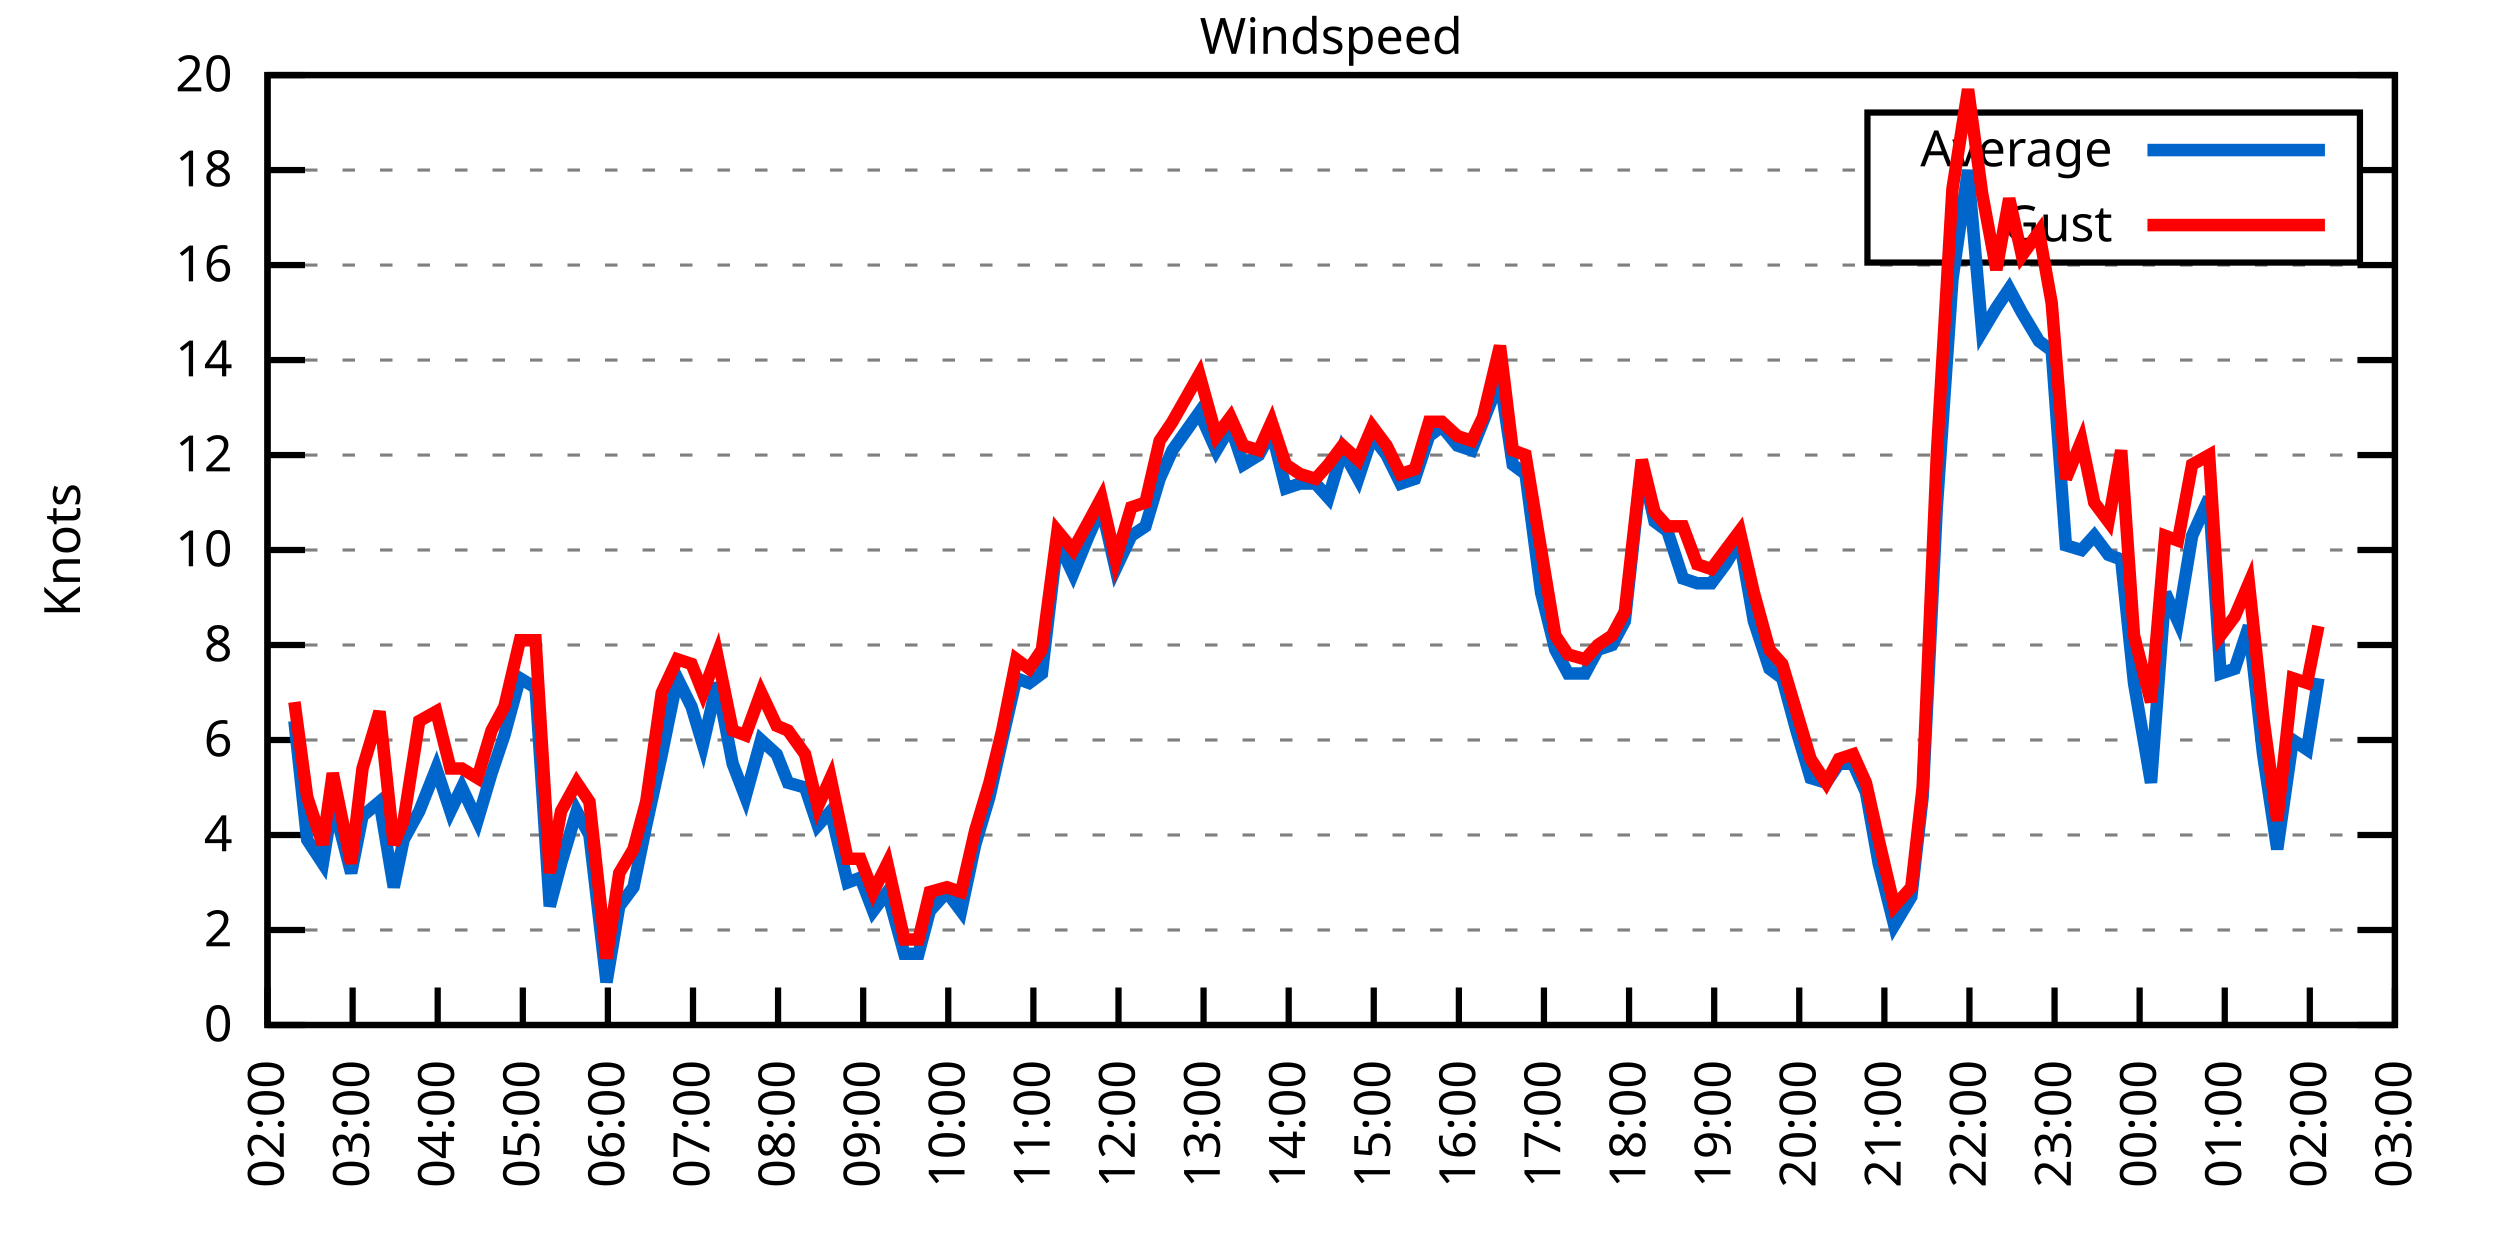
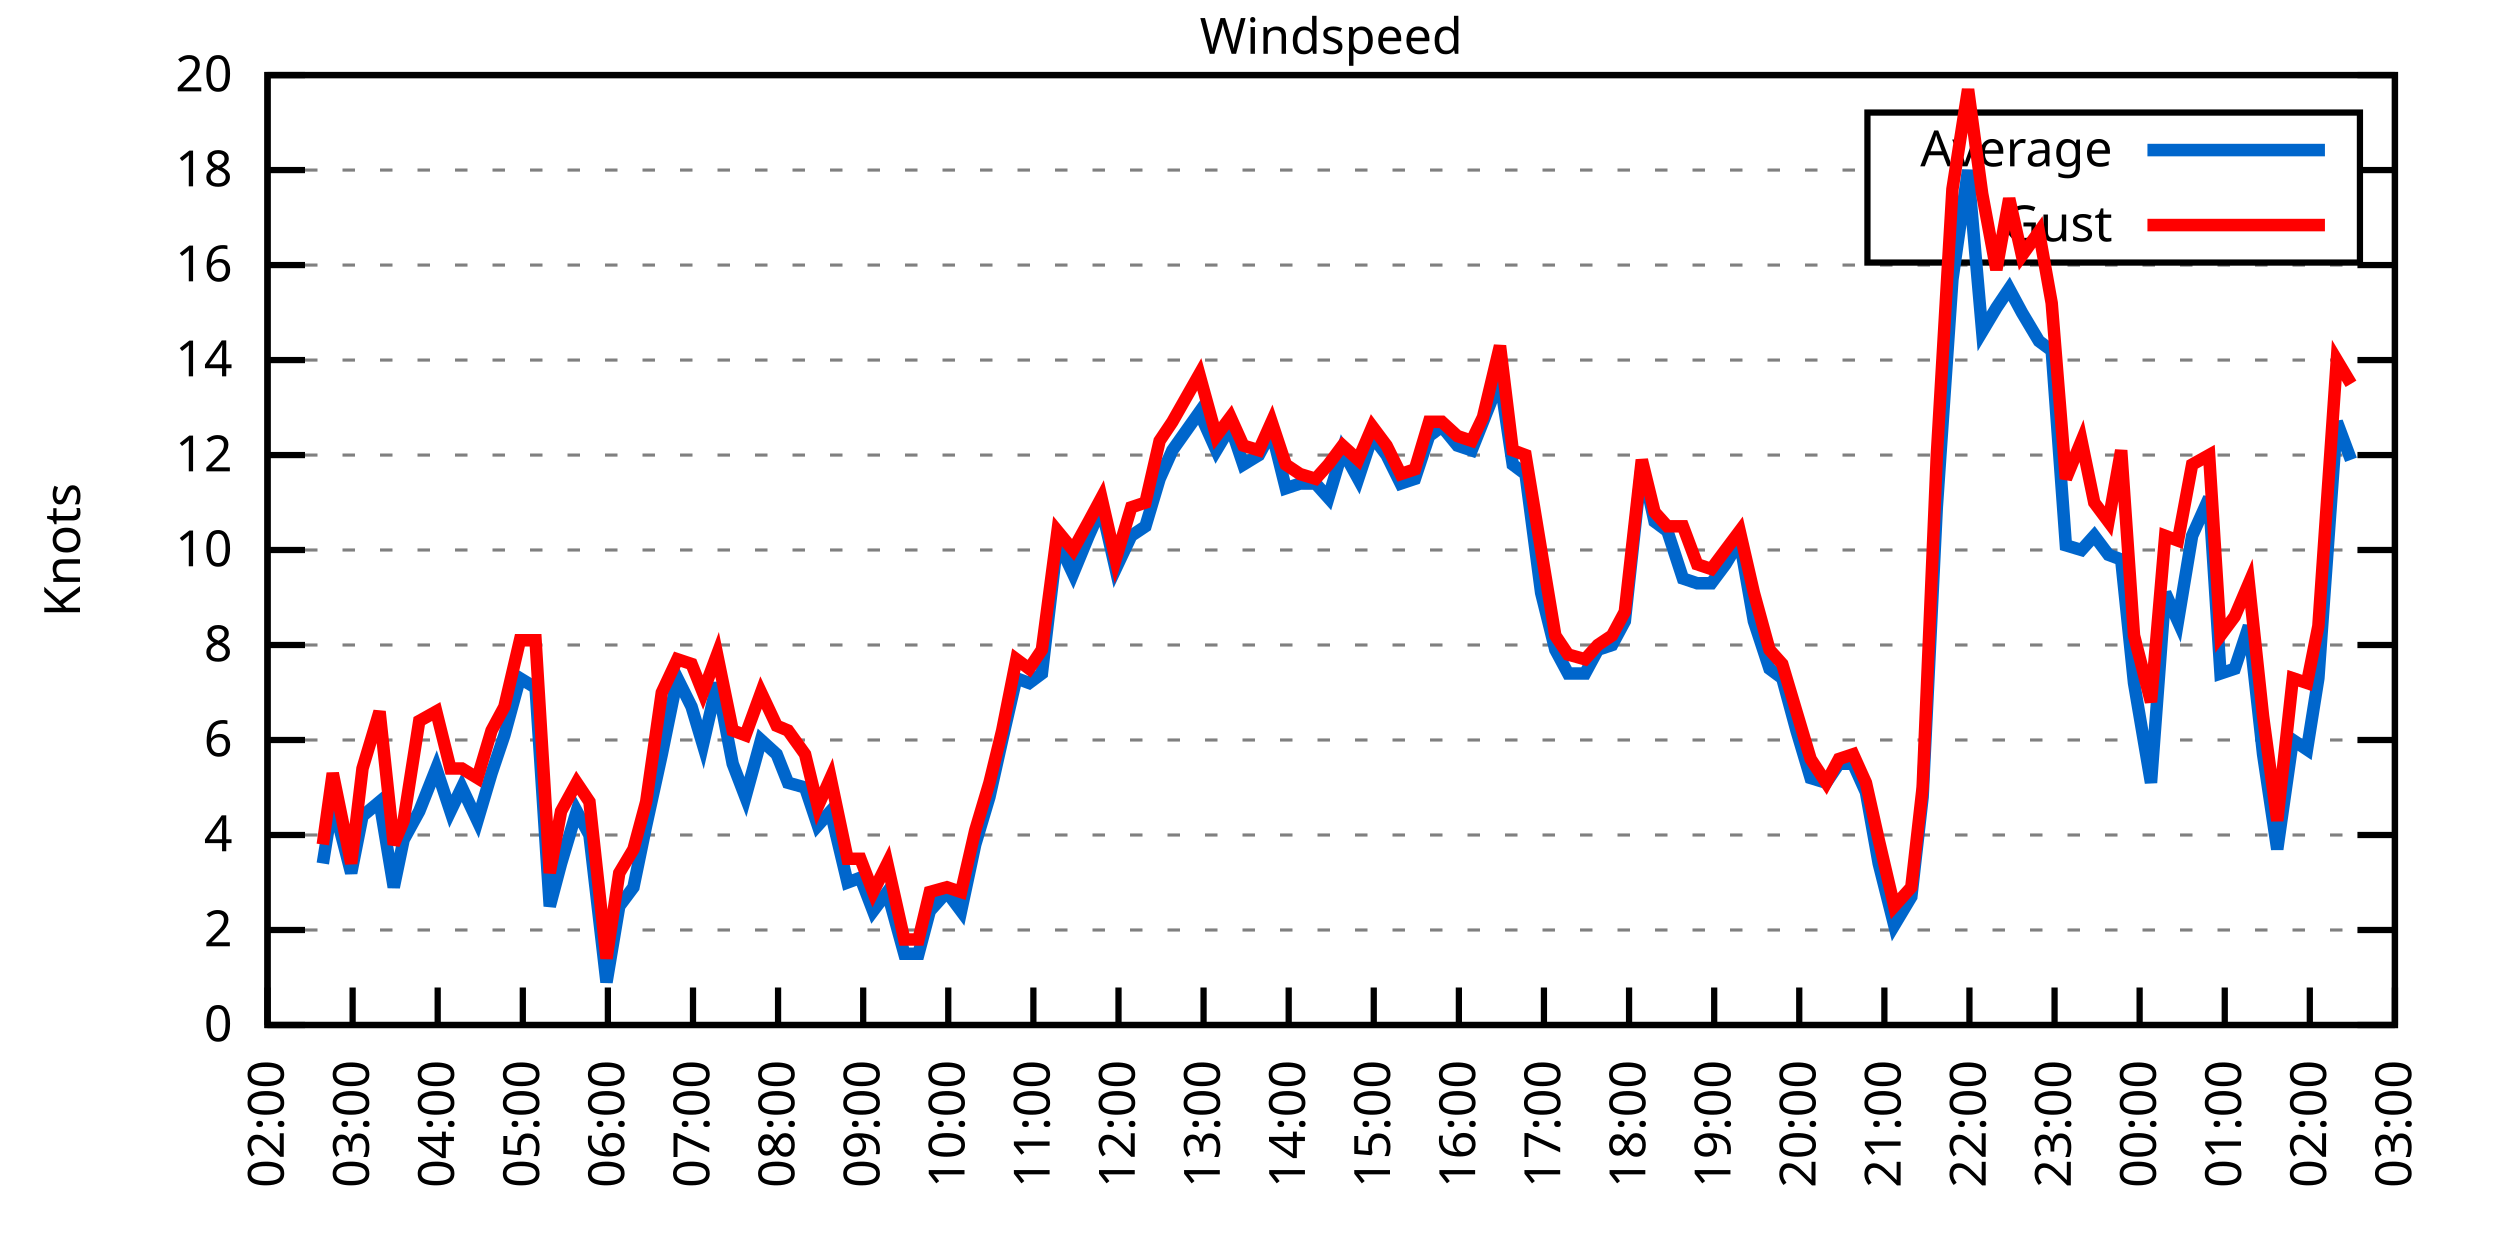
<svg xmlns="http://www.w3.org/2000/svg" xmlns:xlink="http://www.w3.org/1999/xlink" width="400" height="200" viewBox="0 0 400 200">
  <g id="gnuplot_canvas">
    <rect x="0" y="0" width="400" height="200" fill="none" />
    <defs>
      <circle id="gpDot" r="0.5" stroke-width="0.5" stroke="currentColor" />
      <path id="gpPt0" stroke-width="0.333" stroke="currentColor" d="M-1,0 h2 M0,-1 v2" />
      <path id="gpPt1" stroke-width="0.333" stroke="currentColor" d="M-1,-1 L1,1 M1,-1 L-1,1" />
      <path id="gpPt2" stroke-width="0.333" stroke="currentColor" d="M-1,0 L1,0 M0,-1 L0,1 M-1,-1 L1,1 M-1,1 L1,-1" />
      <rect id="gpPt3" stroke-width="0.333" stroke="currentColor" x="-1" y="-1" width="2" height="2" />
      <rect id="gpPt4" stroke-width="0.333" stroke="currentColor" fill="currentColor" x="-1" y="-1" width="2" height="2" />
      <circle id="gpPt5" stroke-width="0.333" stroke="currentColor" cx="0" cy="0" r="1" />
      <use xlink:href="#gpPt5" id="gpPt6" fill="currentColor" stroke="none" />
      <path id="gpPt7" stroke-width="0.333" stroke="currentColor" d="M0,-1.33 L-1.33,0.67 L1.33,0.67 z" />
      <use xlink:href="#gpPt7" id="gpPt8" fill="currentColor" stroke="none" />
      <use xlink:href="#gpPt7" id="gpPt9" stroke="currentColor" transform="rotate(180)" />
      <use xlink:href="#gpPt9" id="gpPt10" fill="currentColor" stroke="none" />
      <use xlink:href="#gpPt3" id="gpPt11" stroke="currentColor" transform="rotate(45)" />
      <use xlink:href="#gpPt11" id="gpPt12" fill="currentColor" stroke="none" />
      <path id="gpPt13" stroke-width="0.333" stroke="currentColor" d="M0,1.330 L1.265,0.411 L0.782,-1.067 L-0.782,-1.076 L-1.265,0.411 z" />
      <use xlink:href="#gpPt13" id="gpPt14" fill="currentColor" stroke="none" />
      <filter id="textbox" filterUnits="objectBoundingBox" x="0" y="0" height="1" width="1">
        <feFlood flood-color="white" flood-opacity="1" result="bgnd" />
        <feComposite in="SourceGraphic" in2="bgnd" operator="atop" />
      </filter>
      <filter id="greybox" filterUnits="objectBoundingBox" x="0" y="0" height="1" width="1">
        <feFlood flood-color="lightgrey" flood-opacity="1" result="grey" />
        <feComposite in="SourceGraphic" in2="grey" operator="atop" />
      </filter>
    </defs>
    <g fill="none" color="white" stroke="currentColor" stroke-width="1.00" stroke-linecap="butt" stroke-linejoin="miter">
</g>
    <g fill="none" color="black" stroke="currentColor" stroke-width="1.00" stroke-linecap="butt" stroke-linejoin="miter">
      <g stroke="none" shape-rendering="crispEdges">
        <polygon fill="rgb(255, 255, 255)" points="42.80,164.00 383.18,164.00 383.18,12.02 42.80,12.02 " />
      </g>
    </g>
    <g fill="none" color="black" stroke="currentColor" stroke-width="1.00" stroke-linecap="butt" stroke-linejoin="miter">
</g>
    <g fill="none" color="black" stroke="black" stroke-width="0.50" stroke-linecap="butt" stroke-linejoin="miter">
</g>
    <g fill="none" color="gray" stroke="currentColor" stroke-width="0.50" stroke-linecap="butt" stroke-linejoin="miter">
      <path stroke="gray" stroke-dasharray="2,4" class="gridline" d="M42.80,164.00 L383.19,164.00  " />
    </g>
    <g fill="none" color="gray" stroke="gray" stroke-width="1.00" stroke-linecap="butt" stroke-linejoin="miter">
</g>
    <g fill="none" color="black" stroke="currentColor" stroke-width="1.00" stroke-linecap="butt" stroke-linejoin="miter">
      <path stroke="black" d="M42.80,164.00 L48.80,164.00 M383.19,164.00 L377.19,164.00  " />
      <g transform="translate(37.20,166.60)" stroke="none" fill="black" font-family="Sans" font-size="8.00" text-anchor="end">
        <text>
          <tspan font-family="Sans"> 0</tspan>
        </text>
      </g>
    </g>
    <g fill="none" color="black" stroke="currentColor" stroke-width="1.00" stroke-linecap="butt" stroke-linejoin="miter">
</g>
    <g fill="none" color="black" stroke="black" stroke-width="0.50" stroke-linecap="butt" stroke-linejoin="miter">
</g>
    <g fill="none" color="gray" stroke="currentColor" stroke-width="0.50" stroke-linecap="butt" stroke-linejoin="miter">
      <path stroke="gray" stroke-dasharray="2,4" class="gridline" d="M42.80,148.80 L383.19,148.80  " />
    </g>
    <g fill="none" color="gray" stroke="gray" stroke-width="1.00" stroke-linecap="butt" stroke-linejoin="miter">
</g>
    <g fill="none" color="black" stroke="currentColor" stroke-width="1.00" stroke-linecap="butt" stroke-linejoin="miter">
      <path stroke="black" d="M42.80,148.80 L48.80,148.80 M383.19,148.80 L377.19,148.80  " />
      <g transform="translate(37.20,151.40)" stroke="none" fill="black" font-family="Sans" font-size="8.00" text-anchor="end">
        <text>
          <tspan font-family="Sans"> 2</tspan>
        </text>
      </g>
    </g>
    <g fill="none" color="black" stroke="currentColor" stroke-width="1.00" stroke-linecap="butt" stroke-linejoin="miter">
</g>
    <g fill="none" color="black" stroke="black" stroke-width="0.50" stroke-linecap="butt" stroke-linejoin="miter">
</g>
    <g fill="none" color="gray" stroke="currentColor" stroke-width="0.50" stroke-linecap="butt" stroke-linejoin="miter">
      <path stroke="gray" stroke-dasharray="2,4" class="gridline" d="M42.80,133.60 L383.19,133.60  " />
    </g>
    <g fill="none" color="gray" stroke="gray" stroke-width="1.00" stroke-linecap="butt" stroke-linejoin="miter">
</g>
    <g fill="none" color="black" stroke="currentColor" stroke-width="1.00" stroke-linecap="butt" stroke-linejoin="miter">
      <path stroke="black" d="M42.80,133.60 L48.80,133.60 M383.19,133.60 L377.19,133.60  " />
      <g transform="translate(37.20,136.20)" stroke="none" fill="black" font-family="Sans" font-size="8.00" text-anchor="end">
        <text>
          <tspan font-family="Sans"> 4</tspan>
        </text>
      </g>
    </g>
    <g fill="none" color="black" stroke="currentColor" stroke-width="1.00" stroke-linecap="butt" stroke-linejoin="miter">
</g>
    <g fill="none" color="black" stroke="black" stroke-width="0.50" stroke-linecap="butt" stroke-linejoin="miter">
</g>
    <g fill="none" color="gray" stroke="currentColor" stroke-width="0.50" stroke-linecap="butt" stroke-linejoin="miter">
      <path stroke="gray" stroke-dasharray="2,4" class="gridline" d="M42.80,118.40 L383.19,118.40  " />
    </g>
    <g fill="none" color="gray" stroke="gray" stroke-width="1.00" stroke-linecap="butt" stroke-linejoin="miter">
</g>
    <g fill="none" color="black" stroke="currentColor" stroke-width="1.00" stroke-linecap="butt" stroke-linejoin="miter">
      <path stroke="black" d="M42.80,118.40 L48.80,118.40 M383.19,118.40 L377.19,118.40  " />
      <g transform="translate(37.20,121.00)" stroke="none" fill="black" font-family="Sans" font-size="8.00" text-anchor="end">
        <text>
          <tspan font-family="Sans"> 6</tspan>
        </text>
      </g>
    </g>
    <g fill="none" color="black" stroke="currentColor" stroke-width="1.00" stroke-linecap="butt" stroke-linejoin="miter">
</g>
    <g fill="none" color="black" stroke="black" stroke-width="0.50" stroke-linecap="butt" stroke-linejoin="miter">
</g>
    <g fill="none" color="gray" stroke="currentColor" stroke-width="0.50" stroke-linecap="butt" stroke-linejoin="miter">
      <path stroke="gray" stroke-dasharray="2,4" class="gridline" d="M42.80,103.20 L383.19,103.20  " />
    </g>
    <g fill="none" color="gray" stroke="gray" stroke-width="1.00" stroke-linecap="butt" stroke-linejoin="miter">
</g>
    <g fill="none" color="black" stroke="currentColor" stroke-width="1.00" stroke-linecap="butt" stroke-linejoin="miter">
      <path stroke="black" d="M42.80,103.20 L48.80,103.20 M383.19,103.20 L377.19,103.20  " />
      <g transform="translate(37.20,105.80)" stroke="none" fill="black" font-family="Sans" font-size="8.00" text-anchor="end">
        <text>
          <tspan font-family="Sans"> 8</tspan>
        </text>
      </g>
    </g>
    <g fill="none" color="black" stroke="currentColor" stroke-width="1.00" stroke-linecap="butt" stroke-linejoin="miter">
</g>
    <g fill="none" color="black" stroke="black" stroke-width="0.50" stroke-linecap="butt" stroke-linejoin="miter">
</g>
    <g fill="none" color="gray" stroke="currentColor" stroke-width="0.50" stroke-linecap="butt" stroke-linejoin="miter">
      <path stroke="gray" stroke-dasharray="2,4" class="gridline" d="M42.80,88.00 L383.19,88.00  " />
    </g>
    <g fill="none" color="gray" stroke="gray" stroke-width="1.00" stroke-linecap="butt" stroke-linejoin="miter">
</g>
    <g fill="none" color="black" stroke="currentColor" stroke-width="1.00" stroke-linecap="butt" stroke-linejoin="miter">
      <path stroke="black" d="M42.80,88.00 L48.80,88.00 M383.19,88.00 L377.19,88.00  " />
      <g transform="translate(37.20,90.60)" stroke="none" fill="black" font-family="Sans" font-size="8.00" text-anchor="end">
        <text>
          <tspan font-family="Sans"> 10</tspan>
        </text>
      </g>
    </g>
    <g fill="none" color="black" stroke="currentColor" stroke-width="1.00" stroke-linecap="butt" stroke-linejoin="miter">
</g>
    <g fill="none" color="black" stroke="black" stroke-width="0.50" stroke-linecap="butt" stroke-linejoin="miter">
</g>
    <g fill="none" color="gray" stroke="currentColor" stroke-width="0.50" stroke-linecap="butt" stroke-linejoin="miter">
      <path stroke="gray" stroke-dasharray="2,4" class="gridline" d="M42.80,72.81 L383.19,72.81  " />
    </g>
    <g fill="none" color="gray" stroke="gray" stroke-width="1.00" stroke-linecap="butt" stroke-linejoin="miter">
</g>
    <g fill="none" color="black" stroke="currentColor" stroke-width="1.00" stroke-linecap="butt" stroke-linejoin="miter">
      <path stroke="black" d="M42.80,72.81 L48.80,72.81 M383.19,72.81 L377.19,72.81  " />
      <g transform="translate(37.20,75.41)" stroke="none" fill="black" font-family="Sans" font-size="8.00" text-anchor="end">
        <text>
          <tspan font-family="Sans"> 12</tspan>
        </text>
      </g>
    </g>
    <g fill="none" color="black" stroke="currentColor" stroke-width="1.00" stroke-linecap="butt" stroke-linejoin="miter">
</g>
    <g fill="none" color="black" stroke="black" stroke-width="0.50" stroke-linecap="butt" stroke-linejoin="miter">
</g>
    <g fill="none" color="gray" stroke="currentColor" stroke-width="0.50" stroke-linecap="butt" stroke-linejoin="miter">
      <path stroke="gray" stroke-dasharray="2,4" class="gridline" d="M42.80,57.61 L383.19,57.61  " />
    </g>
    <g fill="none" color="gray" stroke="gray" stroke-width="1.00" stroke-linecap="butt" stroke-linejoin="miter">
</g>
    <g fill="none" color="black" stroke="currentColor" stroke-width="1.00" stroke-linecap="butt" stroke-linejoin="miter">
      <path stroke="black" d="M42.80,57.61 L48.80,57.61 M383.19,57.61 L377.19,57.61  " />
      <g transform="translate(37.20,60.21)" stroke="none" fill="black" font-family="Sans" font-size="8.00" text-anchor="end">
        <text>
          <tspan font-family="Sans"> 14</tspan>
        </text>
      </g>
    </g>
    <g fill="none" color="black" stroke="currentColor" stroke-width="1.00" stroke-linecap="butt" stroke-linejoin="miter">
</g>
    <g fill="none" color="black" stroke="black" stroke-width="0.50" stroke-linecap="butt" stroke-linejoin="miter">
</g>
    <g fill="none" color="gray" stroke="currentColor" stroke-width="0.50" stroke-linecap="butt" stroke-linejoin="miter">
      <path stroke="gray" stroke-dasharray="2,4" class="gridline" d="M42.80,42.41 L383.19,42.41  " />
    </g>
    <g fill="none" color="gray" stroke="gray" stroke-width="1.00" stroke-linecap="butt" stroke-linejoin="miter">
</g>
    <g fill="none" color="black" stroke="currentColor" stroke-width="1.00" stroke-linecap="butt" stroke-linejoin="miter">
      <path stroke="black" d="M42.80,42.41 L48.80,42.41 M383.19,42.41 L377.19,42.41  " />
      <g transform="translate(37.20,45.01)" stroke="none" fill="black" font-family="Sans" font-size="8.00" text-anchor="end">
        <text>
          <tspan font-family="Sans"> 16</tspan>
        </text>
      </g>
    </g>
    <g fill="none" color="black" stroke="currentColor" stroke-width="1.00" stroke-linecap="butt" stroke-linejoin="miter">
</g>
    <g fill="none" color="black" stroke="black" stroke-width="0.50" stroke-linecap="butt" stroke-linejoin="miter">
</g>
    <g fill="none" color="gray" stroke="currentColor" stroke-width="0.50" stroke-linecap="butt" stroke-linejoin="miter">
      <path stroke="gray" stroke-dasharray="2,4" class="gridline" d="M42.80,27.21 L298.79,27.21 M377.59,27.21 L383.19,27.21  " />
    </g>
    <g fill="none" color="gray" stroke="gray" stroke-width="1.00" stroke-linecap="butt" stroke-linejoin="miter">
</g>
    <g fill="none" color="black" stroke="currentColor" stroke-width="1.00" stroke-linecap="butt" stroke-linejoin="miter">
      <path stroke="black" d="M42.80,27.21 L48.80,27.21 M383.19,27.21 L377.19,27.21  " />
      <g transform="translate(37.20,29.81)" stroke="none" fill="black" font-family="Sans" font-size="8.00" text-anchor="end">
        <text>
          <tspan font-family="Sans"> 18</tspan>
        </text>
      </g>
    </g>
    <g fill="none" color="black" stroke="currentColor" stroke-width="1.00" stroke-linecap="butt" stroke-linejoin="miter">
</g>
    <g fill="none" color="black" stroke="black" stroke-width="0.50" stroke-linecap="butt" stroke-linejoin="miter">
</g>
    <g fill="none" color="gray" stroke="currentColor" stroke-width="0.50" stroke-linecap="butt" stroke-linejoin="miter">
      <path stroke="gray" stroke-dasharray="2,4" class="gridline" d="M42.80,12.01 L383.19,12.01  " />
    </g>
    <g fill="none" color="gray" stroke="gray" stroke-width="1.00" stroke-linecap="butt" stroke-linejoin="miter">
</g>
    <g fill="none" color="black" stroke="currentColor" stroke-width="1.00" stroke-linecap="butt" stroke-linejoin="miter">
      <path stroke="black" d="M42.80,12.01 L48.80,12.01 M383.19,12.01 L377.19,12.01  " />
      <g transform="translate(37.20,14.61)" stroke="none" fill="black" font-family="Sans" font-size="8.00" text-anchor="end">
        <text>
          <tspan font-family="Sans"> 20</tspan>
        </text>
      </g>
    </g>
    <g fill="none" color="black" stroke="currentColor" stroke-width="1.00" stroke-linecap="butt" stroke-linejoin="miter">
      <path stroke="black" d="M42.80,164.00 L42.80,158.00  " />
      <g transform="translate(45.40,169.60) rotate(270.00)" stroke="none" fill="black" font-family="Sans" font-size="8.00" text-anchor="end">
        <text>
          <tspan font-family="Sans">02:00</tspan>
        </text>
      </g>
    </g>
    <g fill="none" color="black" stroke="currentColor" stroke-width="1.00" stroke-linecap="butt" stroke-linejoin="miter">
      <path stroke="black" d="M56.42,164.00 L56.42,158.00  " />
      <g transform="translate(59.02,169.60) rotate(270.00)" stroke="none" fill="black" font-family="Sans" font-size="8.00" text-anchor="end">
        <text>
          <tspan font-family="Sans">03:00</tspan>
        </text>
      </g>
    </g>
    <g fill="none" color="black" stroke="currentColor" stroke-width="1.00" stroke-linecap="butt" stroke-linejoin="miter">
      <path stroke="black" d="M70.03,164.00 L70.03,158.00  " />
      <g transform="translate(72.63,169.60) rotate(270.00)" stroke="none" fill="black" font-family="Sans" font-size="8.00" text-anchor="end">
        <text>
          <tspan font-family="Sans">04:00</tspan>
        </text>
      </g>
    </g>
    <g fill="none" color="black" stroke="currentColor" stroke-width="1.00" stroke-linecap="butt" stroke-linejoin="miter">
      <path stroke="black" d="M83.65,164.00 L83.65,158.00  " />
      <g transform="translate(86.25,169.60) rotate(270.00)" stroke="none" fill="black" font-family="Sans" font-size="8.00" text-anchor="end">
        <text>
          <tspan font-family="Sans">05:00</tspan>
        </text>
      </g>
    </g>
    <g fill="none" color="black" stroke="currentColor" stroke-width="1.00" stroke-linecap="butt" stroke-linejoin="miter">
      <path stroke="black" d="M97.26,164.00 L97.26,158.00  " />
      <g transform="translate(99.86,169.60) rotate(270.00)" stroke="none" fill="black" font-family="Sans" font-size="8.00" text-anchor="end">
        <text>
          <tspan font-family="Sans">06:00</tspan>
        </text>
      </g>
    </g>
    <g fill="none" color="black" stroke="currentColor" stroke-width="1.00" stroke-linecap="butt" stroke-linejoin="miter">
      <path stroke="black" d="M110.88,164.00 L110.88,158.00  " />
      <g transform="translate(113.48,169.60) rotate(270.00)" stroke="none" fill="black" font-family="Sans" font-size="8.00" text-anchor="end">
        <text>
          <tspan font-family="Sans">07:00</tspan>
        </text>
      </g>
    </g>
    <g fill="none" color="black" stroke="currentColor" stroke-width="1.00" stroke-linecap="butt" stroke-linejoin="miter">
      <path stroke="black" d="M124.49,164.00 L124.49,158.00  " />
      <g transform="translate(127.09,169.60) rotate(270.00)" stroke="none" fill="black" font-family="Sans" font-size="8.00" text-anchor="end">
        <text>
          <tspan font-family="Sans">08:00</tspan>
        </text>
      </g>
    </g>
    <g fill="none" color="black" stroke="currentColor" stroke-width="1.00" stroke-linecap="butt" stroke-linejoin="miter">
      <path stroke="black" d="M138.11,164.00 L138.11,158.00  " />
      <g transform="translate(140.71,169.60) rotate(270.00)" stroke="none" fill="black" font-family="Sans" font-size="8.00" text-anchor="end">
        <text>
          <tspan font-family="Sans">09:00</tspan>
        </text>
      </g>
    </g>
    <g fill="none" color="black" stroke="currentColor" stroke-width="1.00" stroke-linecap="butt" stroke-linejoin="miter">
      <path stroke="black" d="M151.72,164.00 L151.72,158.00  " />
      <g transform="translate(154.32,169.60) rotate(270.00)" stroke="none" fill="black" font-family="Sans" font-size="8.00" text-anchor="end">
        <text>
          <tspan font-family="Sans">10:00</tspan>
        </text>
      </g>
    </g>
    <g fill="none" color="black" stroke="currentColor" stroke-width="1.00" stroke-linecap="butt" stroke-linejoin="miter">
      <path stroke="black" d="M165.34,164.00 L165.34,158.00  " />
      <g transform="translate(167.94,169.60) rotate(270.00)" stroke="none" fill="black" font-family="Sans" font-size="8.00" text-anchor="end">
        <text>
          <tspan font-family="Sans">11:00</tspan>
        </text>
      </g>
    </g>
    <g fill="none" color="black" stroke="currentColor" stroke-width="1.00" stroke-linecap="butt" stroke-linejoin="miter">
      <path stroke="black" d="M178.96,164.00 L178.96,158.00  " />
      <g transform="translate(181.56,169.60) rotate(270.00)" stroke="none" fill="black" font-family="Sans" font-size="8.00" text-anchor="end">
        <text>
          <tspan font-family="Sans">12:00</tspan>
        </text>
      </g>
    </g>
    <g fill="none" color="black" stroke="currentColor" stroke-width="1.00" stroke-linecap="butt" stroke-linejoin="miter">
      <path stroke="black" d="M192.57,164.00 L192.57,158.00  " />
      <g transform="translate(195.17,169.60) rotate(270.00)" stroke="none" fill="black" font-family="Sans" font-size="8.00" text-anchor="end">
        <text>
          <tspan font-family="Sans">13:00</tspan>
        </text>
      </g>
    </g>
    <g fill="none" color="black" stroke="currentColor" stroke-width="1.00" stroke-linecap="butt" stroke-linejoin="miter">
      <path stroke="black" d="M206.19,164.00 L206.19,158.00  " />
      <g transform="translate(208.79,169.60) rotate(270.00)" stroke="none" fill="black" font-family="Sans" font-size="8.00" text-anchor="end">
        <text>
          <tspan font-family="Sans">14:00</tspan>
        </text>
      </g>
    </g>
    <g fill="none" color="black" stroke="currentColor" stroke-width="1.00" stroke-linecap="butt" stroke-linejoin="miter">
      <path stroke="black" d="M219.80,164.00 L219.80,158.00  " />
      <g transform="translate(222.40,169.60) rotate(270.00)" stroke="none" fill="black" font-family="Sans" font-size="8.00" text-anchor="end">
        <text>
          <tspan font-family="Sans">15:00</tspan>
        </text>
      </g>
    </g>
    <g fill="none" color="black" stroke="currentColor" stroke-width="1.00" stroke-linecap="butt" stroke-linejoin="miter">
      <path stroke="black" d="M233.42,164.00 L233.42,158.00  " />
      <g transform="translate(236.02,169.60) rotate(270.00)" stroke="none" fill="black" font-family="Sans" font-size="8.00" text-anchor="end">
        <text>
          <tspan font-family="Sans">16:00</tspan>
        </text>
      </g>
    </g>
    <g fill="none" color="black" stroke="currentColor" stroke-width="1.00" stroke-linecap="butt" stroke-linejoin="miter">
      <path stroke="black" d="M247.03,164.00 L247.03,158.00  " />
      <g transform="translate(249.63,169.60) rotate(270.00)" stroke="none" fill="black" font-family="Sans" font-size="8.00" text-anchor="end">
        <text>
          <tspan font-family="Sans">17:00</tspan>
        </text>
      </g>
    </g>
    <g fill="none" color="black" stroke="currentColor" stroke-width="1.00" stroke-linecap="butt" stroke-linejoin="miter">
      <path stroke="black" d="M260.65,164.00 L260.65,158.00  " />
      <g transform="translate(263.25,169.60) rotate(270.00)" stroke="none" fill="black" font-family="Sans" font-size="8.00" text-anchor="end">
        <text>
          <tspan font-family="Sans">18:00</tspan>
        </text>
      </g>
    </g>
    <g fill="none" color="black" stroke="currentColor" stroke-width="1.00" stroke-linecap="butt" stroke-linejoin="miter">
      <path stroke="black" d="M274.27,164.00 L274.27,158.00  " />
      <g transform="translate(276.87,169.60) rotate(270.00)" stroke="none" fill="black" font-family="Sans" font-size="8.00" text-anchor="end">
        <text>
          <tspan font-family="Sans">19:00</tspan>
        </text>
      </g>
    </g>
    <g fill="none" color="black" stroke="currentColor" stroke-width="1.00" stroke-linecap="butt" stroke-linejoin="miter">
      <path stroke="black" d="M287.88,164.00 L287.88,158.00  " />
      <g transform="translate(290.48,169.60) rotate(270.00)" stroke="none" fill="black" font-family="Sans" font-size="8.00" text-anchor="end">
        <text>
          <tspan font-family="Sans">20:00</tspan>
        </text>
      </g>
    </g>
    <g fill="none" color="black" stroke="currentColor" stroke-width="1.00" stroke-linecap="butt" stroke-linejoin="miter">
      <path stroke="black" d="M301.50,164.00 L301.50,158.00  " />
      <g transform="translate(304.10,169.60) rotate(270.00)" stroke="none" fill="black" font-family="Sans" font-size="8.00" text-anchor="end">
        <text>
          <tspan font-family="Sans">21:00</tspan>
        </text>
      </g>
    </g>
    <g fill="none" color="black" stroke="currentColor" stroke-width="1.00" stroke-linecap="butt" stroke-linejoin="miter">
      <path stroke="black" d="M315.11,164.00 L315.11,158.00  " />
      <g transform="translate(317.71,169.60) rotate(270.00)" stroke="none" fill="black" font-family="Sans" font-size="8.00" text-anchor="end">
        <text>
          <tspan font-family="Sans">22:00</tspan>
        </text>
      </g>
    </g>
    <g fill="none" color="black" stroke="currentColor" stroke-width="1.00" stroke-linecap="butt" stroke-linejoin="miter">
      <path stroke="black" d="M328.73,164.00 L328.73,158.00  " />
      <g transform="translate(331.33,169.60) rotate(270.00)" stroke="none" fill="black" font-family="Sans" font-size="8.00" text-anchor="end">
        <text>
          <tspan font-family="Sans">23:00</tspan>
        </text>
      </g>
    </g>
    <g fill="none" color="black" stroke="currentColor" stroke-width="1.00" stroke-linecap="butt" stroke-linejoin="miter">
      <path stroke="black" d="M342.34,164.00 L342.34,158.00  " />
      <g transform="translate(344.94,169.60) rotate(270.00)" stroke="none" fill="black" font-family="Sans" font-size="8.00" text-anchor="end">
        <text>
          <tspan font-family="Sans">00:00</tspan>
        </text>
      </g>
    </g>
    <g fill="none" color="black" stroke="currentColor" stroke-width="1.00" stroke-linecap="butt" stroke-linejoin="miter">
      <path stroke="black" d="M355.96,164.00 L355.96,158.00  " />
      <g transform="translate(358.56,169.60) rotate(270.00)" stroke="none" fill="black" font-family="Sans" font-size="8.00" text-anchor="end">
        <text>
          <tspan font-family="Sans">01:00</tspan>
        </text>
      </g>
    </g>
    <g fill="none" color="black" stroke="currentColor" stroke-width="1.00" stroke-linecap="butt" stroke-linejoin="miter">
      <path stroke="black" d="M369.57,164.00 L369.57,158.00  " />
      <g transform="translate(372.17,169.60) rotate(270.00)" stroke="none" fill="black" font-family="Sans" font-size="8.00" text-anchor="end">
        <text>
          <tspan font-family="Sans">02:00</tspan>
        </text>
      </g>
    </g>
    <g fill="none" color="black" stroke="currentColor" stroke-width="1.00" stroke-linecap="butt" stroke-linejoin="miter">
      <path stroke="black" d="M383.19,164.00 L383.19,158.00  " />
      <g transform="translate(385.79,169.60) rotate(270.00)" stroke="none" fill="black" font-family="Sans" font-size="8.00" text-anchor="end">
        <text>
          <tspan font-family="Sans">03:00</tspan>
        </text>
      </g>
    </g>
    <g fill="none" color="black" stroke="currentColor" stroke-width="1.00" stroke-linecap="butt" stroke-linejoin="miter">
</g>
    <g fill="none" color="black" stroke="currentColor" stroke-width="1.00" stroke-linecap="butt" stroke-linejoin="miter">
      <path stroke="black" d="M42.80,12.01 L42.80,164.00 L383.19,164.00 L383.19,12.01 L42.80,12.01 Z  " />
    </g>
    <g fill="none" color="black" stroke="currentColor" stroke-width="1.00" stroke-linecap="butt" stroke-linejoin="miter">
</g>
    <g fill="none" color="black" stroke="currentColor" stroke-width="1.00" stroke-linecap="butt" stroke-linejoin="miter">
      <path stroke="black" d="M298.79,42.01 L298.79,18.01 L377.59,18.01 L377.59,42.01 L298.79,42.01 Z  " />
    </g>
    <g id="Windspeed_plot_1">
      <g fill="none" color="white" stroke="black" stroke-width="2.00" stroke-linecap="butt" stroke-linejoin="miter">
</g>
      <g fill="none" color="black" stroke="currentColor" stroke-width="2.00" stroke-linecap="butt" stroke-linejoin="miter">
        <g transform="translate(337.99,26.61)" stroke="none" fill="black" font-family="Sans" font-size="8.00" text-anchor="end">
          <text>
            <tspan font-family="Sans">Average</tspan>
          </text>
        </g>
      </g>
      <g fill="none" color="black" stroke="currentColor" stroke-width="2.00" stroke-linecap="butt" stroke-linejoin="miter">
-         <path stroke="rgb(  0, 102, 204)" d="M343.59,24.01 L371.99,24.01 M47.11,115.36 L49.15,134.36 L51.65,138.16 L53.24,128.28 L56.19,139.68 L58.00,130.56   L60.73,128.28 L63.00,141.96 L64.58,134.36 L67.08,129.80 L69.80,122.96 L72.07,129.80 L73.89,126.00 L76.39,131.32   L78.65,123.72 L80.70,117.64 L83.19,108.52 L85.69,110.04 L87.96,145.00 L89.77,138.16 L92.27,129.80 L94.31,133.60   L97.04,157.16 L99.08,145.00 L101.35,141.96 L103.39,132.08 L105.89,120.68 L108.38,108.52 L110.65,113.08 L112.47,119.16   L114.74,109.28 L117.23,122.20 L119.27,127.52 L121.77,118.40 L124.27,120.68 L126.08,125.24 L128.81,126.00 L130.85,132.08   L132.89,129.80 L135.61,141.20 L137.66,140.44 L139.70,145.76 L141.97,142.72 L144.69,152.60 L146.96,152.60 L148.77,145.76   L151.50,142.72 L153.77,145.76 L156.04,135.12 L158.31,127.52 L160.35,118.40 L162.62,108.52 L164.66,109.28 L166.70,107.76   L169.20,86.49 L171.69,91.80 L174.19,85.73 L176.23,81.17 L178.50,91.04 L181.00,85.73 L183.27,84.21 L185.54,76.61   L187.58,72.05 L191.89,65.97 L194.61,72.05 L196.88,68.25 L198.93,74.33 L201.42,72.81 L203.46,69.01 L205.73,78.13   L208.00,77.37 L210.50,77.37 L212.54,79.65 L214.81,72.05 L217.31,76.61 L219.58,69.77 L221.85,72.81 L224.11,77.37   L226.38,76.61 L228.65,69.77 L230.70,68.25 L233.19,71.29 L235.46,72.05 L237.28,67.49 L240.00,60.65 L242.04,74.33   L244.08,75.85 L246.58,94.84 L248.85,103.96 L250.89,107.76 L253.61,107.76 L255.66,103.96 L257.93,103.20 L259.97,99.40   L262.69,74.33 L264.73,83.45 L266.78,84.97 L269.27,92.56 L271.54,93.32 L273.81,93.32 L276.08,90.28 L278.35,86.49   L280.62,99.40 L283.12,107.00 L285.16,108.52 L287.43,116.88 L289.70,124.48 L292.19,125.24 L294.23,122.20 L296.50,122.20   L298.55,126.76 L300.59,138.16 L303.08,148.04 L305.81,143.48 L307.62,127.52 L309.89,81.17 L312.39,44.69 L314.89,27.21   L317.15,53.05 L319.42,49.25 L321.47,46.21 L323.51,50.01 L326.23,54.57 L328.27,56.09 L330.54,87.25 L333.04,88.00   L335.08,85.73 L337.35,88.76 L339.39,89.52 L341.44,109.28 L344.16,125.24 L346.43,94.84 L348.47,99.40 L350.74,85.73   L353.46,79.65 L355.28,107.76 L357.55,107.00 L359.82,100.16 L362.09,120.68 L364.36,135.88 L366.85,118.40 L369.12,119.92   L370.94,108.52  " />
+         <path stroke="rgb(  0, 102, 204)" d="M343.59,24.01 L371.99,24.01 M51.65,138.16 L53.24,128.28 L56.19,139.68 L58.00,130.56 L60.73,128.28 L63.00,141.96   L64.58,134.36 L67.08,129.80 L69.80,122.96 L72.07,129.80 L73.89,126.00 L76.39,131.32 L78.65,123.72 L80.70,117.64   L83.19,108.52 L85.69,110.04 L87.96,145.00 L89.77,138.16 L92.27,129.80 L94.31,133.60 L97.04,157.16 L99.08,145.00   L101.35,141.96 L103.39,132.08 L105.89,120.68 L108.38,108.52 L110.65,113.08 L112.47,119.16 L114.74,109.28 L117.23,122.20   L119.27,127.52 L121.77,118.40 L124.27,120.68 L126.08,125.24 L128.81,126.00 L130.85,132.08 L132.89,129.80 L135.61,141.20   L137.66,140.44 L139.70,145.76 L141.97,142.72 L144.69,152.60 L146.96,152.60 L148.77,145.76 L151.50,142.72 L153.77,145.76   L156.04,135.12 L158.31,127.52 L160.35,118.40 L162.62,108.52 L164.66,109.28 L166.70,107.76 L169.20,86.49 L171.69,91.80   L174.19,85.73 L176.23,81.17 L178.50,91.04 L181.00,85.73 L183.27,84.21 L185.54,76.61 L187.58,72.05 L191.89,65.97   L194.61,72.05 L196.88,68.25 L198.93,74.33 L201.42,72.81 L203.46,69.01 L205.73,78.13 L208.00,77.37 L210.50,77.37   L212.54,79.65 L214.81,72.05 L217.31,76.61 L219.58,69.77 L221.85,72.81 L224.11,77.37 L226.38,76.61 L228.65,69.77   L230.70,68.25 L233.19,71.29 L235.46,72.05 L237.28,67.49 L240.00,60.65 L242.04,74.33 L244.08,75.85 L246.58,94.84   L248.85,103.96 L250.89,107.76 L253.61,107.76 L255.66,103.96 L257.93,103.20 L259.97,99.40 L262.69,74.33 L264.73,83.45   L266.78,84.97 L269.27,92.56 L271.54,93.32 L273.81,93.32 L276.08,90.28 L278.35,86.49 L280.62,99.40 L283.12,107.00   L285.16,108.52 L287.43,116.88 L289.70,124.48 L292.19,125.24 L294.23,122.20 L296.50,122.20 L298.55,126.76 L300.59,138.16   L303.08,148.04 L305.81,143.48 L307.62,127.52 L309.89,81.17 L312.39,44.69 L314.89,27.21 L317.15,53.05 L319.42,49.25   L321.47,46.21 L323.51,50.01 L326.23,54.57 L328.27,56.09 L330.54,87.25 L333.04,88.00 L335.08,85.73 L337.35,88.76   L339.39,89.52 L341.44,109.28 L344.16,125.24 L346.43,94.84 L348.47,99.40 L350.74,85.73 L353.46,79.65 L355.28,107.76   L357.55,107.00 L359.82,100.16 L362.09,120.68 L364.36,135.88 L366.85,118.40 L369.12,119.92 L370.94,108.52 L373.89,67.49   L376.16,73.57  " />
      </g>
    </g>
    <g id="Windspeed_plot_2">
      <g fill="none" color="black" stroke="currentColor" stroke-width="2.00" stroke-linecap="butt" stroke-linejoin="miter">
        <g transform="translate(337.99,38.61)" stroke="none" fill="black" font-family="Sans" font-size="8.00" text-anchor="end">
          <text>
            <tspan font-family="Sans">Gust</tspan>
          </text>
        </g>
      </g>
      <g fill="none" color="black" stroke="currentColor" stroke-width="2.00" stroke-linecap="butt" stroke-linejoin="miter">
-         <path stroke="rgb(255,   0,   0)" d="M343.59,36.01 L371.99,36.01 M47.11,112.32 L49.15,127.52 L51.65,135.12 L53.24,123.72 L56.19,138.16 L58.00,122.96   L60.73,113.84 L63.00,135.12 L64.58,131.32 L67.08,115.36 L69.80,113.84 L72.07,122.96 L73.89,122.96 L76.39,124.48   L78.65,116.88 L80.70,113.08 L83.19,102.44 L85.69,102.44 L87.96,139.68 L89.77,129.80 L92.27,125.24 L94.31,128.28   L97.04,153.36 L99.08,139.68 L101.35,135.88 L103.39,128.28 L105.89,110.80 L108.38,105.48 L110.65,106.24 L112.47,110.80   L114.74,104.72 L117.23,116.88 L119.27,117.64 L121.77,110.80 L124.27,116.12 L126.08,116.88 L128.81,120.68 L130.85,129.04   L132.89,124.48 L135.61,137.40 L137.66,137.40 L139.70,142.72 L141.97,138.16 L144.69,150.32 L146.96,150.32 L148.77,142.72   L151.50,141.96 L153.77,142.72 L156.04,132.84 L158.31,125.24 L160.35,116.88 L162.62,105.48 L164.66,107.00 L166.70,103.96   L169.20,84.97 L171.69,88.00 L174.19,83.45 L176.23,79.65 L178.50,89.52 L181.00,81.17 L183.27,80.41 L185.54,70.53   L187.58,67.49 L191.89,59.89 L194.61,69.77 L196.88,66.73 L198.93,71.29 L201.42,72.05 L203.46,67.49 L205.73,74.33   L208.00,75.85 L210.50,76.61 L212.54,74.33 L214.81,71.29 L217.31,73.57 L219.58,68.25 L221.85,71.29 L224.11,75.85   L226.38,75.09 L228.65,67.49 L230.70,67.49 L233.19,69.77 L235.46,70.53 L237.28,66.73 L240.00,55.33 L242.04,72.05   L244.08,72.81 L246.58,88.00 L248.85,101.68 L250.89,104.72 L253.61,105.48 L255.66,103.20 L257.93,101.68 L259.97,97.88   L262.69,73.57 L264.73,81.93 L266.78,84.21 L269.27,84.21 L271.54,90.28 L273.81,91.04 L276.08,88.00 L278.35,84.97   L280.62,94.84 L283.12,103.96 L285.16,106.24 L287.43,113.84 L289.70,121.44 L292.19,125.24 L294.23,121.44 L296.50,120.68   L298.55,125.24 L300.59,134.36 L303.08,145.00 L305.81,141.96 L307.62,126.00 L309.89,72.81 L312.39,30.25 L314.89,14.29   L317.15,31.01 L319.42,43.17 L321.47,31.77 L323.51,40.89 L326.23,37.09 L328.27,48.49 L330.54,76.61 L333.04,70.53   L335.08,80.41 L337.35,83.45 L339.39,72.05 L341.44,101.68 L344.16,112.32 L346.43,85.73 L348.47,86.49 L350.74,74.33   L353.46,72.81 L355.28,101.68 L357.55,98.64 L359.82,93.32 L362.09,114.60 L364.36,131.32 L366.85,108.52 L369.12,109.28   L370.94,100.16  " />
+         <path stroke="rgb(255,   0,   0)" d="M343.59,36.01 L371.99,36.01 M51.65,135.12 L53.24,123.72 L56.19,138.16 L58.00,122.96 L60.73,113.84 L63.00,135.12   L64.58,131.32 L67.08,115.36 L69.80,113.84 L72.07,122.96 L73.89,122.96 L76.39,124.48 L78.65,116.88 L80.70,113.08   L83.19,102.44 L85.69,102.44 L87.96,139.68 L89.77,129.80 L92.27,125.24 L94.31,128.28 L97.04,153.36 L99.08,139.68   L101.35,135.88 L103.39,128.28 L105.89,110.80 L108.38,105.48 L110.65,106.24 L112.47,110.80 L114.74,104.72 L117.23,116.88   L119.27,117.64 L121.77,110.80 L124.27,116.12 L126.08,116.88 L128.81,120.68 L130.85,129.04 L132.89,124.48 L135.61,137.40   L137.66,137.40 L139.70,142.72 L141.97,138.16 L144.69,150.32 L146.96,150.32 L148.77,142.72 L151.50,141.96 L153.77,142.72   L156.04,132.84 L158.31,125.24 L160.35,116.88 L162.62,105.48 L164.66,107.00 L166.70,103.96 L169.20,84.97 L171.69,88.00   L174.19,83.45 L176.23,79.65 L178.50,89.52 L181.00,81.17 L183.27,80.41 L185.54,70.53 L187.58,67.49 L191.89,59.89   L194.61,69.77 L196.88,66.73 L198.93,71.29 L201.42,72.05 L203.46,67.49 L205.73,74.33 L208.00,75.85 L210.50,76.61   L212.54,74.33 L214.81,71.29 L217.31,73.57 L219.58,68.25 L221.85,71.29 L224.11,75.85 L226.38,75.09 L228.65,67.49   L230.70,67.49 L233.19,69.77 L235.46,70.53 L237.28,66.73 L240.00,55.33 L242.04,72.05 L244.08,72.81 L246.58,88.00   L248.85,101.68 L250.89,104.72 L253.61,105.48 L255.66,103.20 L257.93,101.68 L259.97,97.88 L262.69,73.57 L264.73,81.93   L266.78,84.21 L269.27,84.21 L271.54,90.28 L273.81,91.04 L276.08,88.00 L278.35,84.97 L280.62,94.84 L283.12,103.96   L285.16,106.24 L287.43,113.84 L289.70,121.44 L292.19,125.24 L294.23,121.44 L296.50,120.68 L298.55,125.24 L300.59,134.36   L303.08,145.00 L305.81,141.96 L307.62,126.00 L309.89,72.81 L312.39,30.25 L314.89,14.29 L317.15,31.01 L319.42,43.17   L321.47,31.77 L323.51,40.89 L326.23,37.09 L328.27,48.49 L330.54,76.61 L333.04,70.53 L335.08,80.41 L337.35,83.45   L339.39,72.05 L341.44,101.68 L344.16,112.32 L346.43,85.73 L348.47,86.49 L350.74,74.33 L353.46,72.81 L355.28,101.68   L357.55,98.64 L359.82,93.32 L362.09,114.60 L364.36,131.32 L366.85,108.52 L369.12,109.28 L370.94,100.16 L373.89,57.61   L376.16,61.41  " />
      </g>
    </g>
    <g fill="none" color="black" stroke="currentColor" stroke-width="2.00" stroke-linecap="butt" stroke-linejoin="miter">
</g>
    <g fill="none" color="black" stroke="black" stroke-width="1.00" stroke-linecap="butt" stroke-linejoin="miter">
</g>
    <g fill="none" color="black" stroke="currentColor" stroke-width="1.00" stroke-linecap="butt" stroke-linejoin="miter">
      <path stroke="black" d="M42.80,12.01 L42.80,164.00 L383.19,164.00 L383.19,12.01 L42.80,12.01 Z  " />
      <g transform="translate(12.80,88.01) rotate(270.00)" stroke="none" fill="black" font-family="Sans" font-size="8.00" text-anchor="middle">
        <text>
          <tspan font-family="Sans">Knots</tspan>
        </text>
      </g>
    </g>
    <g fill="none" color="black" stroke="currentColor" stroke-width="1.00" stroke-linecap="butt" stroke-linejoin="miter">
</g>
    <g fill="none" color="black" stroke="currentColor" stroke-width="1.00" stroke-linecap="butt" stroke-linejoin="miter">
      <g transform="translate(212.99,8.61)" stroke="none" fill="black" font-family="Sans" font-size="8.00" text-anchor="middle">
        <text>
          <tspan font-family="Sans">Windspeed</tspan>
        </text>
      </g>
    </g>
    <g fill="none" color="black" stroke="currentColor" stroke-width="1.00" stroke-linecap="butt" stroke-linejoin="miter">
</g>
  </g>
</svg>
